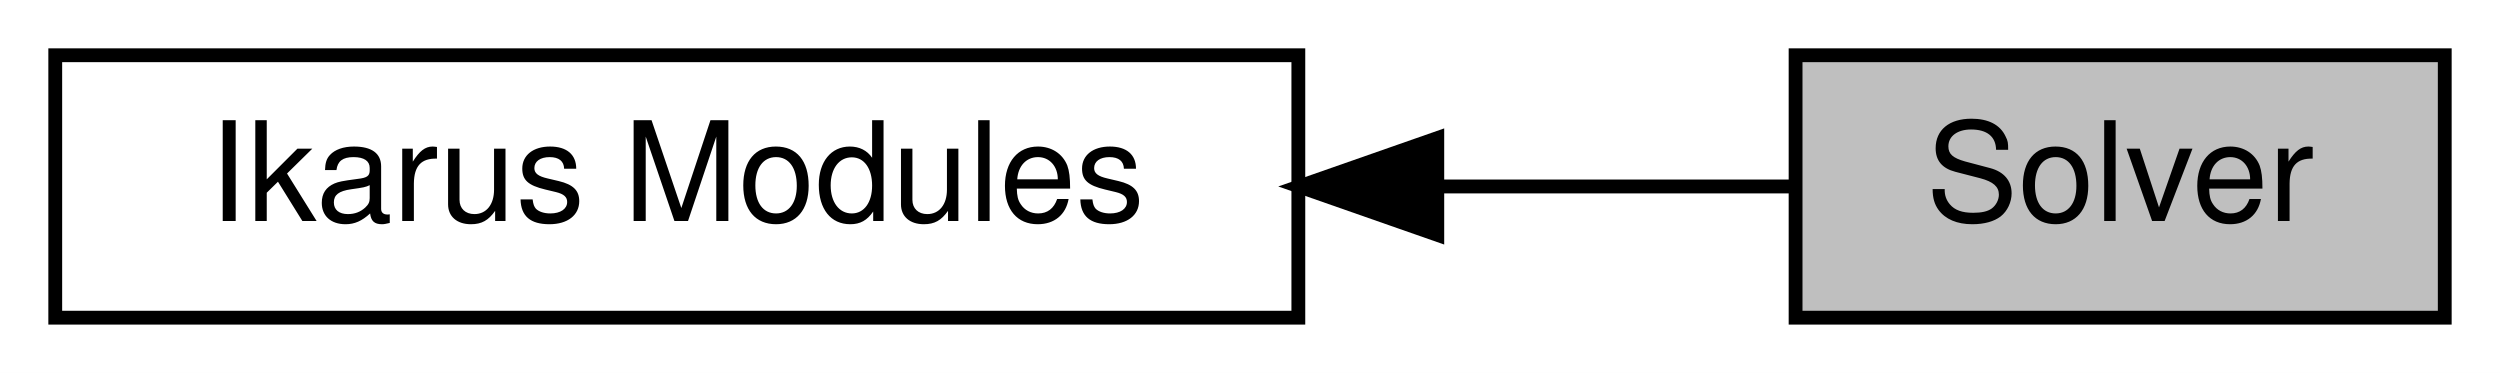
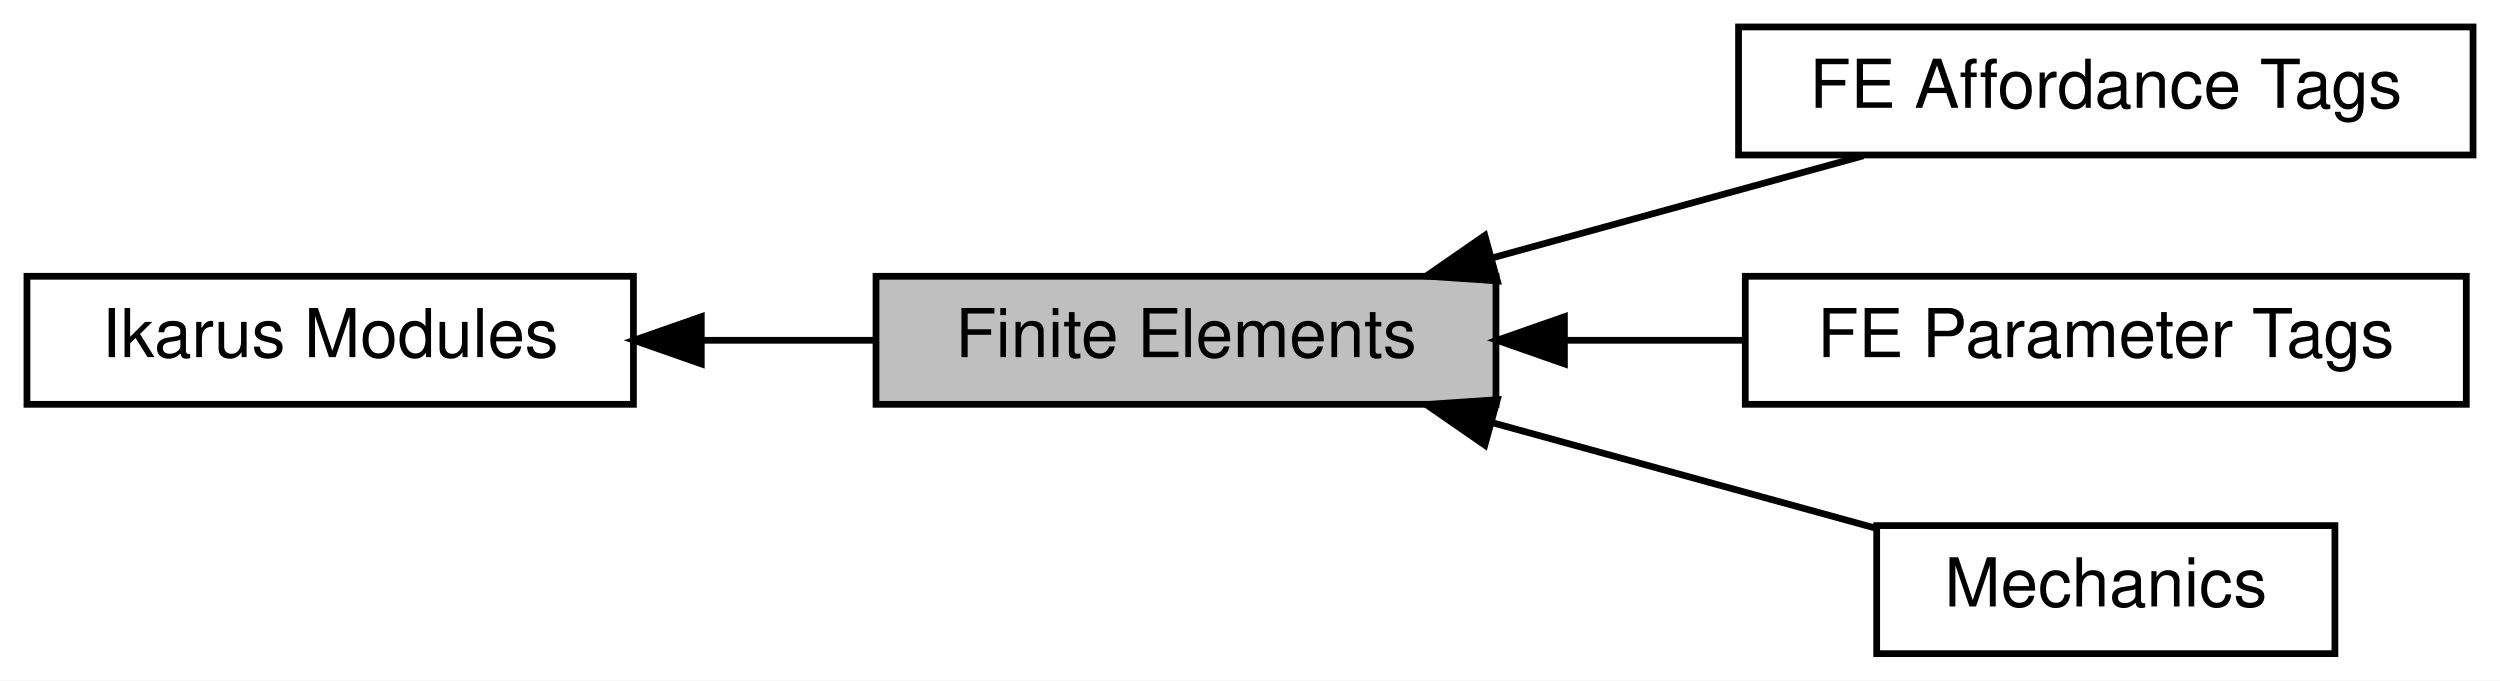
- <svg xmlns="http://www.w3.org/2000/svg" xmlns:xlink="http://www.w3.org/1999/xlink" width="181pt" height="27pt" viewBox="0.00 0.00 181.00 27.00">
-   <g id="graph0" class="graph" transform="scale(1 1) rotate(0) translate(4 23)">
-     <polygon fill="white" stroke="transparent" points="-4,4 -4,-23 177,-23 177,4 -4,4" />
+ <svg xmlns="http://www.w3.org/2000/svg" xmlns:xlink="http://www.w3.org/1999/xlink" width="371pt" height="101pt" viewBox="0.00 0.00 371.00 101.00">
+   <g id="graph0" class="graph" transform="scale(1 1) rotate(0) translate(4 97)">
+     <polygon fill="white" stroke="transparent" points="-4,4 -4,-97 367,-97 367,4 -4,4" />
    <g id="node1" class="node">
      <g id="a_node1">
-         <a xlink:href="a00332.html" target="_top" xlink:title="All Ikarus modules.">
-           <polygon fill="white" stroke="black" points="90,-19 0,-19 0,0 90,0 90,-19" />
-           <text text-anchor="middle" x="45" y="-7" font-family="Helvetica,sans-Serif" font-size="10.00">Ikarus Modules</text>
+         <a xlink:href="a00346.html" target="_top" xlink:title="All finite element affordances.">
+           <polygon fill="white" stroke="black" points="363,-93 254,-93 254,-74 363,-74 363,-93" />
+           <text text-anchor="middle" x="308.5" y="-81" font-family="Helvetica,sans-Serif" font-size="10.00">FE Affordance Tags</text>
        </a>
      </g>
    </g>
    <g id="node2" class="node">
      <g id="a_node2">
-         <a xlink:title="Solvers for algebraic system of equations.">
-           <polygon fill="#bfbfbf" stroke="black" points="173,-19 126,-19 126,0 173,0 173,-19" />
-           <text text-anchor="middle" x="149.5" y="-7" font-family="Helvetica,sans-Serif" font-size="10.00">Solver</text>
+         <a xlink:href="a00347.html" target="_top" xlink:title="All finite element parameter tags.">
+           <polygon fill="white" stroke="black" points="362,-56 255,-56 255,-37 362,-37 362,-56" />
+           <text text-anchor="middle" x="308.5" y="-44" font-family="Helvetica,sans-Serif" font-size="10.00">FE Parameter Tags</text>
+         </a>
+       </g>
+     </g>
+     <g id="node3" class="node">
+       <g id="a_node3">
+         <a xlink:title="Local assemblers for linear algebra contributions to the global system.">
+           <polygon fill="#bfbfbf" stroke="black" points="218,-56 126,-56 126,-37 218,-37 218,-56" />
+           <text text-anchor="middle" x="172" y="-44" font-family="Helvetica,sans-Serif" font-size="10.00">Finite Elements</text>
+         </a>
+       </g>
+     </g>
+     <g id="edge3" class="edge">
+       <path fill="none" stroke="black" d="M217.31,-58.69C235.24,-63.62 255.65,-69.24 272.51,-73.88" />
+       <polygon fill="black" stroke="black" points="218.21,-55.31 207.64,-56.03 216.35,-62.06 218.21,-55.31" />
+     </g>
+     <g id="edge4" class="edge">
+       <path fill="none" stroke="black" d="M228.28,-46.5C237.04,-46.5 246.08,-46.5 254.78,-46.5" />
+       <polygon fill="black" stroke="black" points="228.16,-43 218.16,-46.5 228.16,-50 228.16,-43" />
+     </g>
+     <g id="node5" class="node">
+       <g id="a_node5">
+         <a xlink:href="a00345.html" target="_top" xlink:title="All finite elements in the context of mechanics.">
+           <polygon fill="white" stroke="black" points="342.5,-19 274.5,-19 274.5,0 342.5,0 342.5,-19" />
+           <text text-anchor="middle" x="308.5" y="-7" font-family="Helvetica,sans-Serif" font-size="10.00">Mechanics</text>
+         </a>
+       </g>
+     </g>
+     <g id="edge2" class="edge">
+       <path fill="none" stroke="black" d="M217.36,-34.3C235.95,-29.18 257.18,-23.34 274.37,-18.61" />
+       <polygon fill="black" stroke="black" points="216.35,-30.94 207.64,-36.97 218.21,-37.69 216.35,-30.94" />
+     </g>
+     <g id="node4" class="node">
+       <g id="a_node4">
+         <a xlink:href="a00341.html" target="_top" xlink:title="All Ikarus modules.">
+           <polygon fill="white" stroke="black" points="90,-56 0,-56 0,-37 90,-37 90,-56" />
+           <text text-anchor="middle" x="45" y="-44" font-family="Helvetica,sans-Serif" font-size="10.00">Ikarus Modules</text>
        </a>
      </g>
    </g>
    <g id="edge1" class="edge">
-       <path fill="none" stroke="black" d="M100.28,-9.5C109.33,-9.5 118.26,-9.5 125.93,-9.5" />
-       <polygon fill="black" stroke="black" points="100.06,-6 90.06,-9.5 100.06,-13 100.06,-6" />
+       <path fill="none" stroke="black" d="M100.25,-46.5C108.72,-46.5 117.4,-46.5 125.64,-46.5" />
+       <polygon fill="black" stroke="black" points="100.07,-43 90.07,-46.5 100.07,-50 100.07,-43" />
    </g>
  </g>
</svg>
